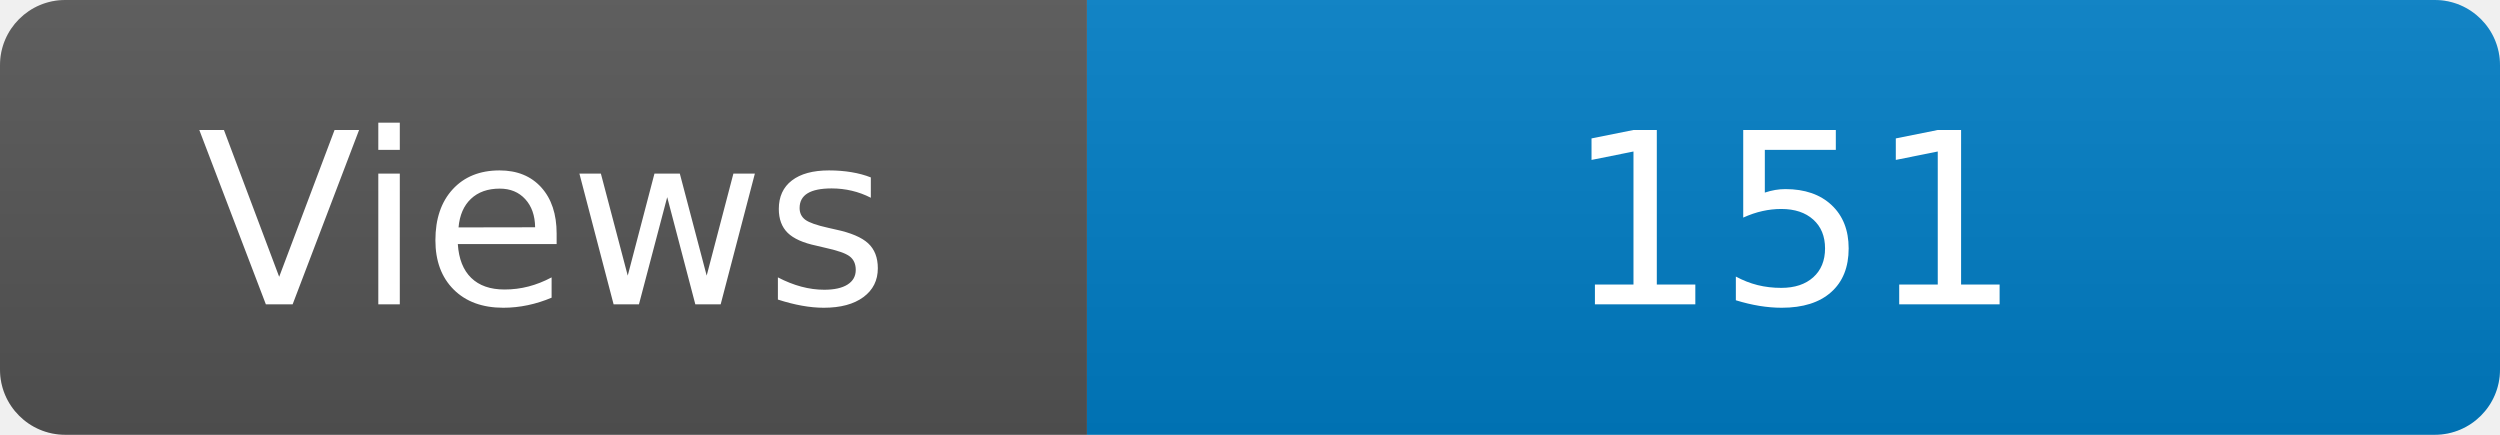
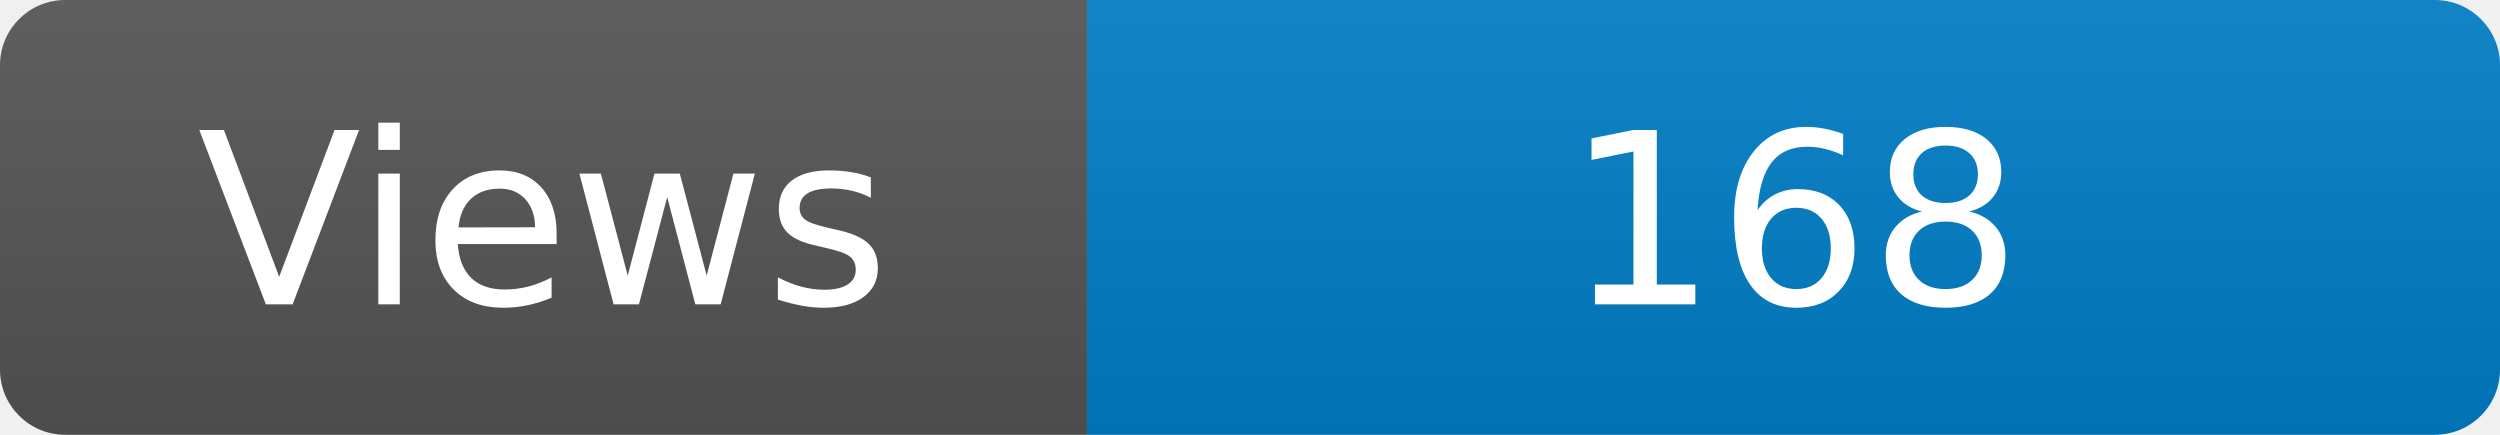
<svg xmlns="http://www.w3.org/2000/svg" width="115" height="20" role="img" aria-label="Maintained?: yes">
  <linearGradient id="s" x2="0" y2="100%">
    <stop offset="0" stop-color="#bbb" stop-opacity=".1" />
    <stop offset="1" stop-opacity=".1" />
  </linearGradient>
  <clipPath id="r">
    <rect width="115" height="20" rx="3" fill="#fff" />
  </clipPath>
  <g clip-path="url(#r)">
    <rect width="50" height="20" fill="#555" />
    <rect x="50" width="160" height="20" fill="#007ec6" />
    <rect width="115" height="20" fill="url(#s)" />
  </g>
  <g fill="#fff" text-anchor="middle" font-family="Verdana,Geneva,DejaVu Sans,sans-serif" font-size="110">
    <text x="250" y="140" transform="scale(.1)" fill="#fff">Views</text>
-     <text x="825" y="140" transform="scale(.1)" fill="#fff">151</text>
+     <text x="825" y="140" transform="scale(.1)" fill="#fff">168</text>
  </g>
</svg>
